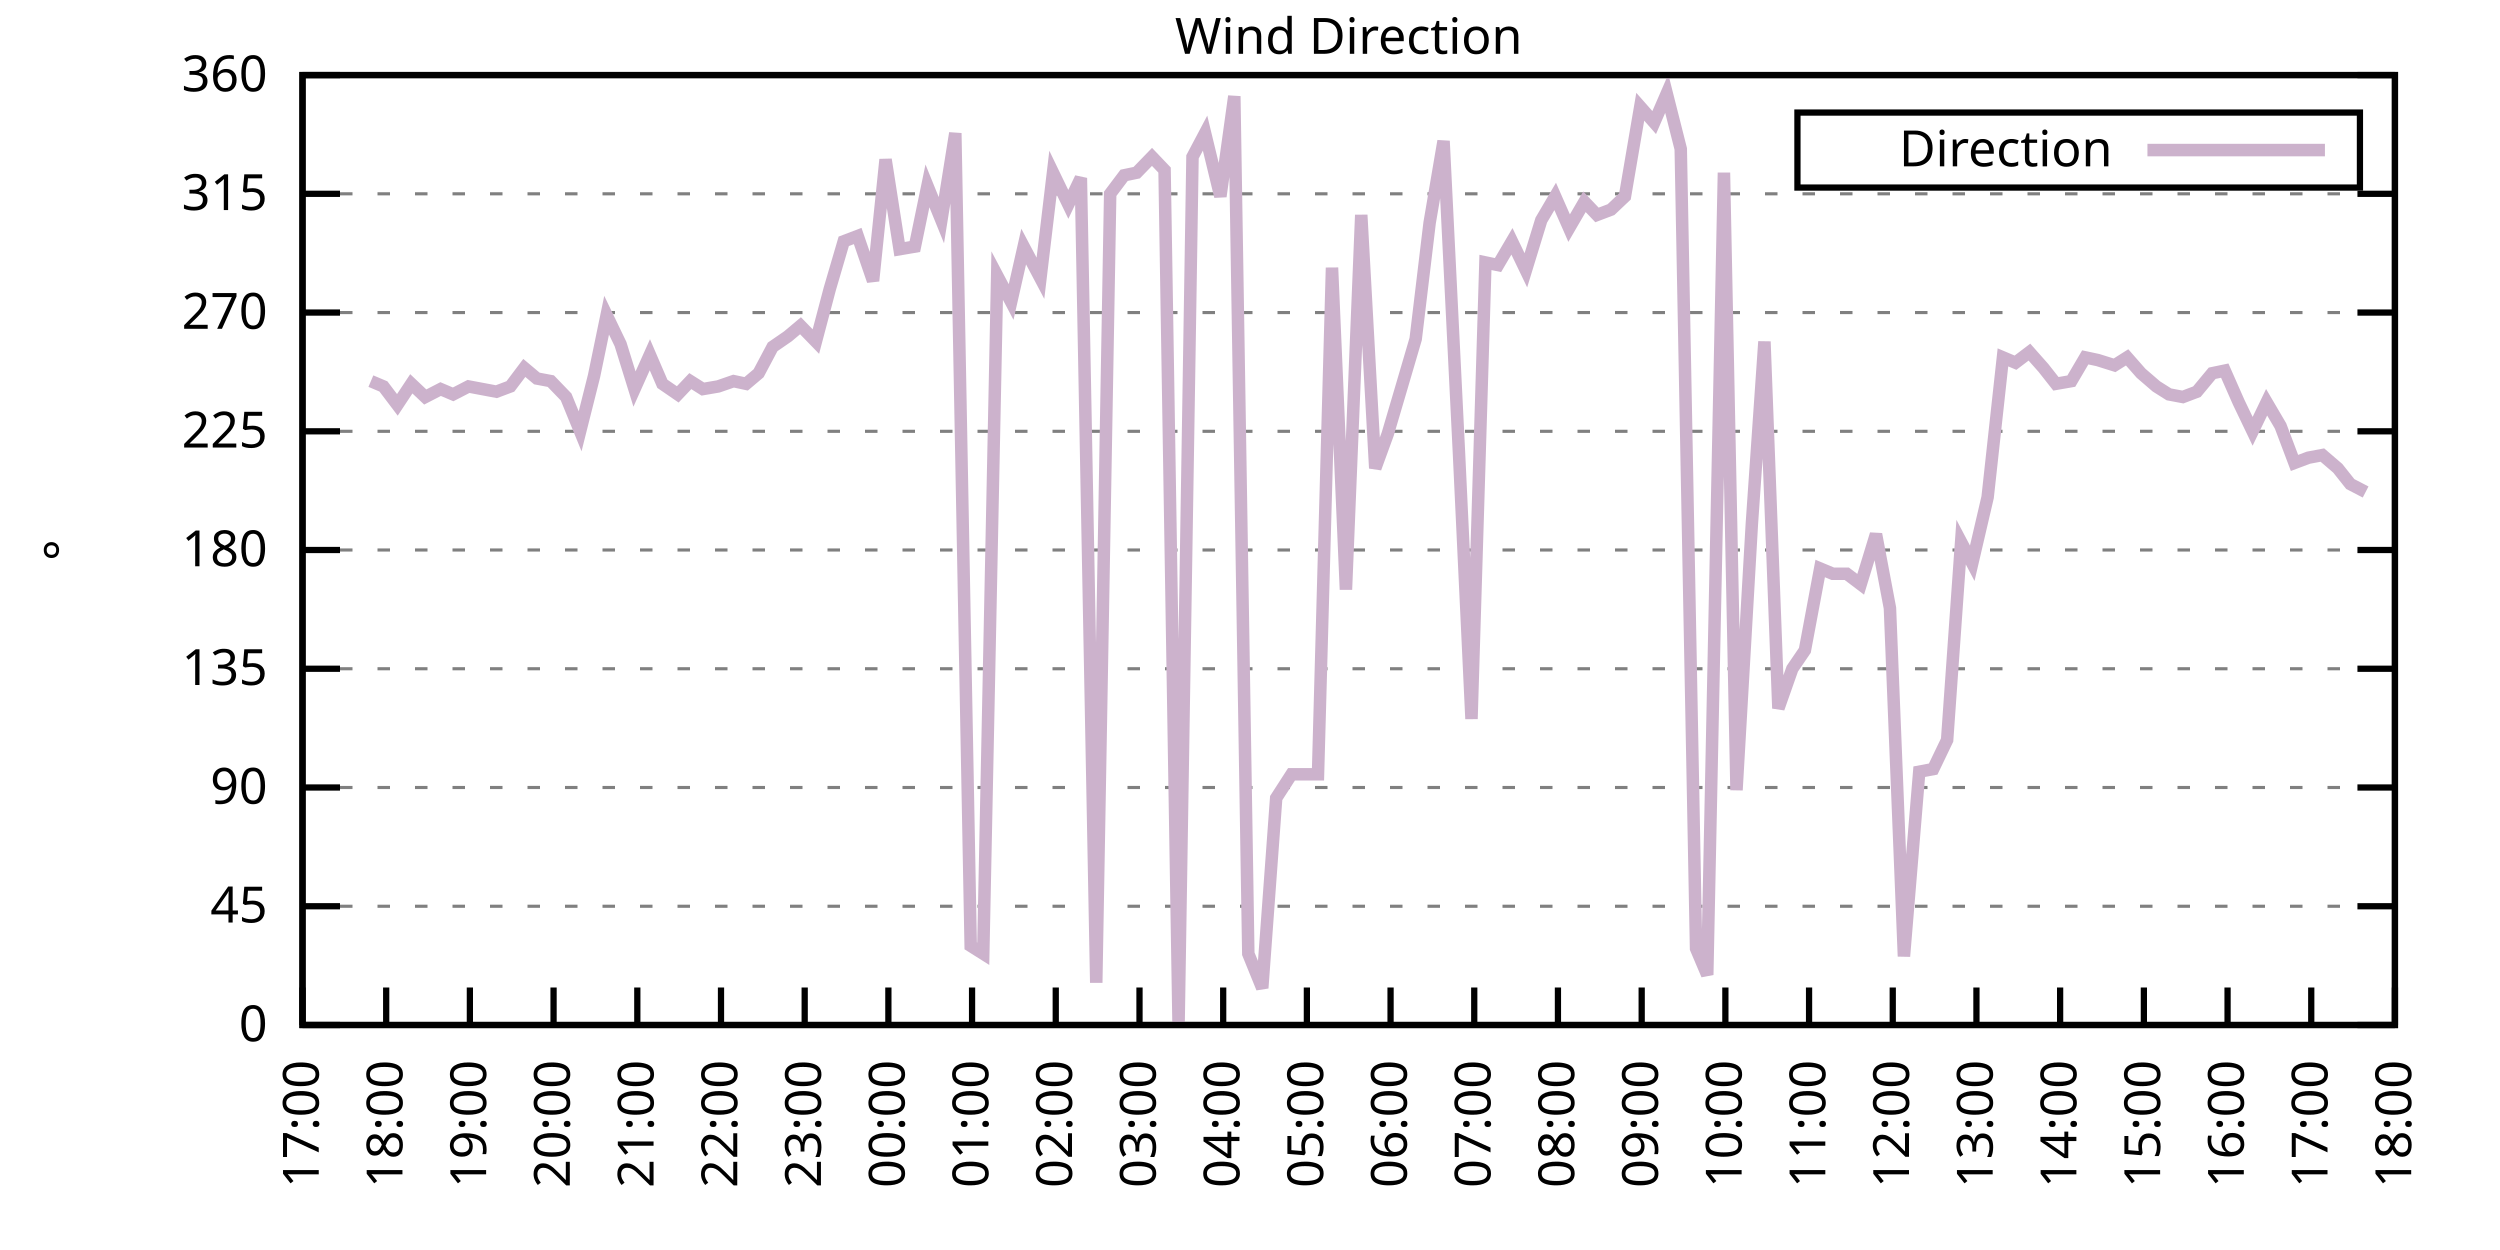
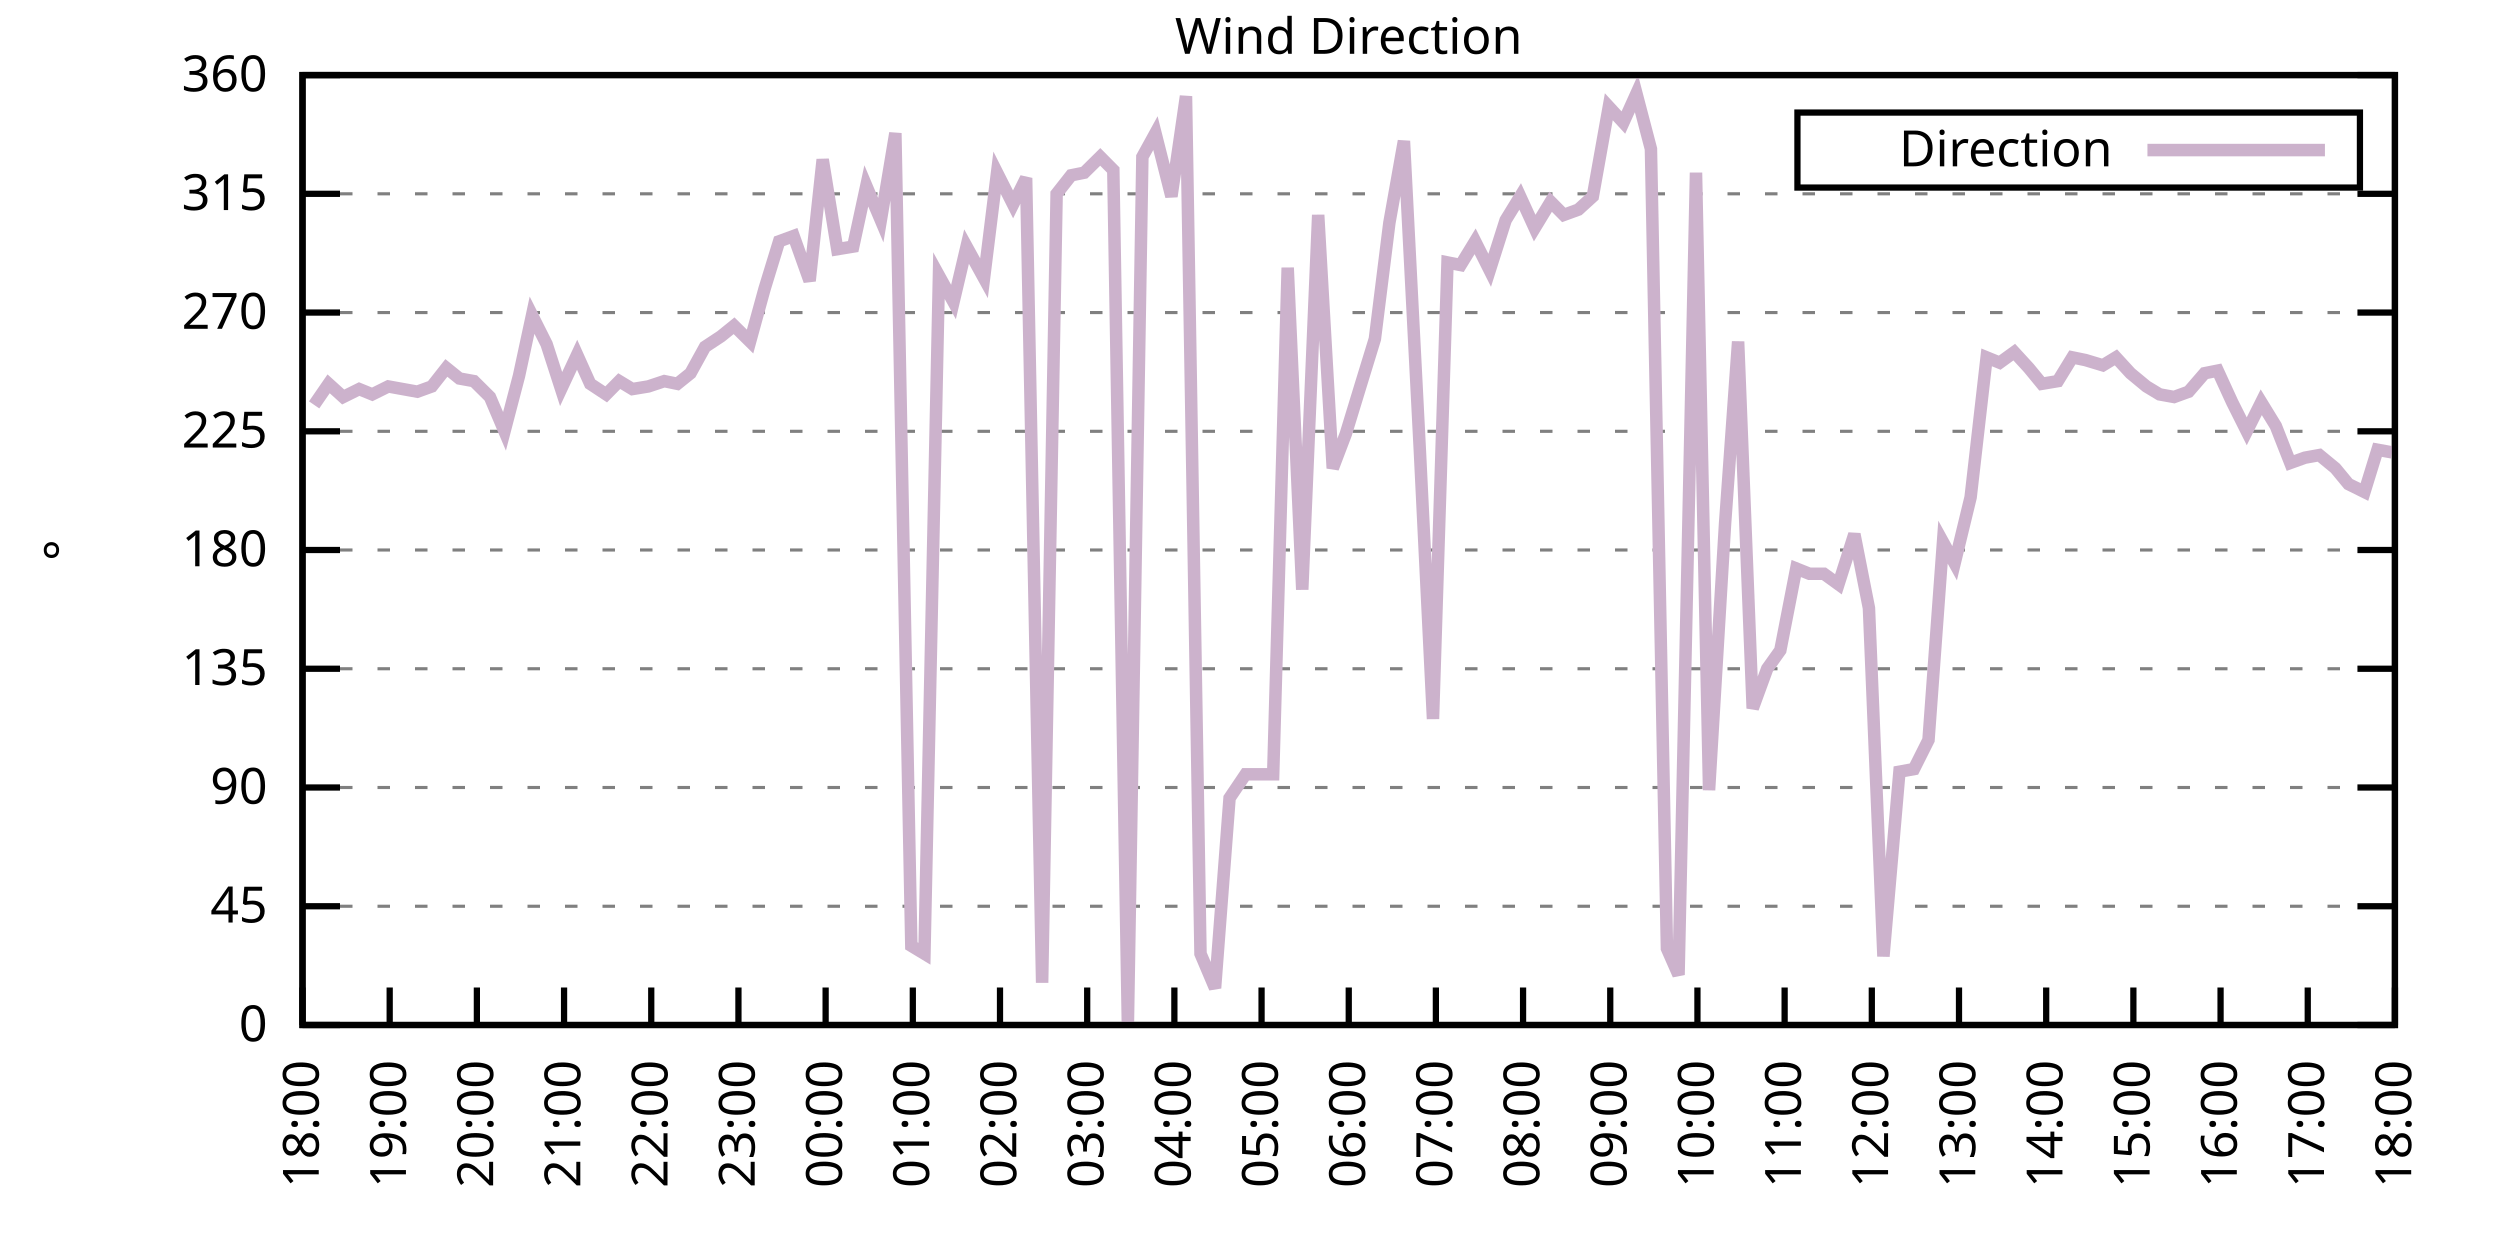
<svg xmlns="http://www.w3.org/2000/svg" xmlns:xlink="http://www.w3.org/1999/xlink" width="400" height="200" viewBox="0 0 400 200">
  <g id="gnuplot_canvas">
    <rect x="0" y="0" width="400" height="200" fill="none" />
    <defs>
      <circle id="gpDot" r="0.5" stroke-width="0.5" stroke="currentColor" />
      <path id="gpPt0" stroke-width="0.333" stroke="currentColor" d="M-1,0 h2 M0,-1 v2" />
      <path id="gpPt1" stroke-width="0.333" stroke="currentColor" d="M-1,-1 L1,1 M1,-1 L-1,1" />
      <path id="gpPt2" stroke-width="0.333" stroke="currentColor" d="M-1,0 L1,0 M0,-1 L0,1 M-1,-1 L1,1 M-1,1 L1,-1" />
      <rect id="gpPt3" stroke-width="0.333" stroke="currentColor" x="-1" y="-1" width="2" height="2" />
      <rect id="gpPt4" stroke-width="0.333" stroke="currentColor" fill="currentColor" x="-1" y="-1" width="2" height="2" />
      <circle id="gpPt5" stroke-width="0.333" stroke="currentColor" cx="0" cy="0" r="1" />
      <use xlink:href="#gpPt5" id="gpPt6" fill="currentColor" stroke="none" />
      <path id="gpPt7" stroke-width="0.333" stroke="currentColor" d="M0,-1.33 L-1.33,0.67 L1.33,0.67 z" />
      <use xlink:href="#gpPt7" id="gpPt8" fill="currentColor" stroke="none" />
      <use xlink:href="#gpPt7" id="gpPt9" stroke="currentColor" transform="rotate(180)" />
      <use xlink:href="#gpPt9" id="gpPt10" fill="currentColor" stroke="none" />
      <use xlink:href="#gpPt3" id="gpPt11" stroke="currentColor" transform="rotate(45)" />
      <use xlink:href="#gpPt11" id="gpPt12" fill="currentColor" stroke="none" />
      <path id="gpPt13" stroke-width="0.333" stroke="currentColor" d="M0,1.330 L1.265,0.411 L0.782,-1.067 L-0.782,-1.076 L-1.265,0.411 z" />
      <use xlink:href="#gpPt13" id="gpPt14" fill="currentColor" stroke="none" />
      <filter id="textbox" filterUnits="objectBoundingBox" x="0" y="0" height="1" width="1">
        <feFlood flood-color="white" flood-opacity="1" result="bgnd" />
        <feComposite in="SourceGraphic" in2="bgnd" operator="atop" />
      </filter>
      <filter id="greybox" filterUnits="objectBoundingBox" x="0" y="0" height="1" width="1">
        <feFlood flood-color="lightgrey" flood-opacity="1" result="grey" />
        <feComposite in="SourceGraphic" in2="grey" operator="atop" />
      </filter>
    </defs>
    <g fill="none" color="white" stroke="currentColor" stroke-width="1.00" stroke-linecap="butt" stroke-linejoin="miter">
</g>
    <g fill="none" color="black" stroke="currentColor" stroke-width="1.00" stroke-linecap="butt" stroke-linejoin="miter">
      <g stroke="none" shape-rendering="crispEdges">
        <polygon fill="rgb(255, 255, 255)" points="48.40,164.00 383.18,164.00 383.18,12.02 48.40,12.02 " />
      </g>
    </g>
    <g fill="none" color="black" stroke="currentColor" stroke-width="1.00" stroke-linecap="butt" stroke-linejoin="miter">
</g>
    <g fill="none" color="black" stroke="black" stroke-width="0.50" stroke-linecap="butt" stroke-linejoin="miter">
</g>
    <g fill="none" color="gray" stroke="currentColor" stroke-width="0.50" stroke-linecap="butt" stroke-linejoin="miter">
      <path stroke="gray" stroke-dasharray="2,4" class="gridline" d="M48.40,164.00 L383.19,164.00  " />
    </g>
    <g fill="none" color="gray" stroke="gray" stroke-width="1.00" stroke-linecap="butt" stroke-linejoin="miter">
</g>
    <g fill="none" color="black" stroke="currentColor" stroke-width="1.00" stroke-linecap="butt" stroke-linejoin="miter">
      <path stroke="black" d="M48.40,164.00 L54.40,164.00 M383.19,164.00 L377.19,164.00  " />
      <g transform="translate(42.80,166.60)" stroke="none" fill="black" font-family="Sans" font-size="8.00" text-anchor="end">
        <text>
          <tspan font-family="Sans"> 0</tspan>
        </text>
      </g>
    </g>
    <g fill="none" color="black" stroke="currentColor" stroke-width="1.00" stroke-linecap="butt" stroke-linejoin="miter">
</g>
    <g fill="none" color="black" stroke="black" stroke-width="0.50" stroke-linecap="butt" stroke-linejoin="miter">
</g>
    <g fill="none" color="gray" stroke="currentColor" stroke-width="0.50" stroke-linecap="butt" stroke-linejoin="miter">
      <path stroke="gray" stroke-dasharray="2,4" class="gridline" d="M48.40,145.00 L383.19,145.00  " />
    </g>
    <g fill="none" color="gray" stroke="gray" stroke-width="1.00" stroke-linecap="butt" stroke-linejoin="miter">
</g>
    <g fill="none" color="black" stroke="currentColor" stroke-width="1.00" stroke-linecap="butt" stroke-linejoin="miter">
      <path stroke="black" d="M48.40,145.00 L54.40,145.00 M383.19,145.00 L377.19,145.00  " />
      <g transform="translate(42.80,147.60)" stroke="none" fill="black" font-family="Sans" font-size="8.00" text-anchor="end">
        <text>
          <tspan font-family="Sans"> 45</tspan>
        </text>
      </g>
    </g>
    <g fill="none" color="black" stroke="currentColor" stroke-width="1.00" stroke-linecap="butt" stroke-linejoin="miter">
</g>
    <g fill="none" color="black" stroke="black" stroke-width="0.50" stroke-linecap="butt" stroke-linejoin="miter">
</g>
    <g fill="none" color="gray" stroke="currentColor" stroke-width="0.50" stroke-linecap="butt" stroke-linejoin="miter">
      <path stroke="gray" stroke-dasharray="2,4" class="gridline" d="M48.40,126.00 L383.19,126.00  " />
    </g>
    <g fill="none" color="gray" stroke="gray" stroke-width="1.00" stroke-linecap="butt" stroke-linejoin="miter">
</g>
    <g fill="none" color="black" stroke="currentColor" stroke-width="1.00" stroke-linecap="butt" stroke-linejoin="miter">
      <path stroke="black" d="M48.40,126.00 L54.40,126.00 M383.19,126.00 L377.19,126.00  " />
      <g transform="translate(42.80,128.60)" stroke="none" fill="black" font-family="Sans" font-size="8.00" text-anchor="end">
        <text>
          <tspan font-family="Sans"> 90</tspan>
        </text>
      </g>
    </g>
    <g fill="none" color="black" stroke="currentColor" stroke-width="1.00" stroke-linecap="butt" stroke-linejoin="miter">
</g>
    <g fill="none" color="black" stroke="black" stroke-width="0.50" stroke-linecap="butt" stroke-linejoin="miter">
</g>
    <g fill="none" color="gray" stroke="currentColor" stroke-width="0.50" stroke-linecap="butt" stroke-linejoin="miter">
      <path stroke="gray" stroke-dasharray="2,4" class="gridline" d="M48.40,107.00 L383.19,107.00  " />
    </g>
    <g fill="none" color="gray" stroke="gray" stroke-width="1.00" stroke-linecap="butt" stroke-linejoin="miter">
</g>
    <g fill="none" color="black" stroke="currentColor" stroke-width="1.00" stroke-linecap="butt" stroke-linejoin="miter">
      <path stroke="black" d="M48.40,107.00 L54.40,107.00 M383.19,107.00 L377.19,107.00  " />
      <g transform="translate(42.80,109.60)" stroke="none" fill="black" font-family="Sans" font-size="8.00" text-anchor="end">
        <text>
          <tspan font-family="Sans"> 135</tspan>
        </text>
      </g>
    </g>
    <g fill="none" color="black" stroke="currentColor" stroke-width="1.00" stroke-linecap="butt" stroke-linejoin="miter">
</g>
    <g fill="none" color="black" stroke="black" stroke-width="0.50" stroke-linecap="butt" stroke-linejoin="miter">
</g>
    <g fill="none" color="gray" stroke="currentColor" stroke-width="0.50" stroke-linecap="butt" stroke-linejoin="miter">
      <path stroke="gray" stroke-dasharray="2,4" class="gridline" d="M48.40,88.00 L383.19,88.00  " />
    </g>
    <g fill="none" color="gray" stroke="gray" stroke-width="1.00" stroke-linecap="butt" stroke-linejoin="miter">
</g>
    <g fill="none" color="black" stroke="currentColor" stroke-width="1.00" stroke-linecap="butt" stroke-linejoin="miter">
      <path stroke="black" d="M48.40,88.00 L54.40,88.00 M383.19,88.00 L377.19,88.00  " />
      <g transform="translate(42.80,90.60)" stroke="none" fill="black" font-family="Sans" font-size="8.00" text-anchor="end">
        <text>
          <tspan font-family="Sans"> 180</tspan>
        </text>
      </g>
    </g>
    <g fill="none" color="black" stroke="currentColor" stroke-width="1.00" stroke-linecap="butt" stroke-linejoin="miter">
</g>
    <g fill="none" color="black" stroke="black" stroke-width="0.50" stroke-linecap="butt" stroke-linejoin="miter">
</g>
    <g fill="none" color="gray" stroke="currentColor" stroke-width="0.50" stroke-linecap="butt" stroke-linejoin="miter">
      <path stroke="gray" stroke-dasharray="2,4" class="gridline" d="M48.40,69.01 L383.19,69.01  " />
    </g>
    <g fill="none" color="gray" stroke="gray" stroke-width="1.00" stroke-linecap="butt" stroke-linejoin="miter">
</g>
    <g fill="none" color="black" stroke="currentColor" stroke-width="1.00" stroke-linecap="butt" stroke-linejoin="miter">
      <path stroke="black" d="M48.40,69.01 L54.40,69.01 M383.19,69.01 L377.19,69.01  " />
      <g transform="translate(42.80,71.61)" stroke="none" fill="black" font-family="Sans" font-size="8.00" text-anchor="end">
        <text>
          <tspan font-family="Sans"> 225</tspan>
        </text>
      </g>
    </g>
    <g fill="none" color="black" stroke="currentColor" stroke-width="1.00" stroke-linecap="butt" stroke-linejoin="miter">
</g>
    <g fill="none" color="black" stroke="black" stroke-width="0.50" stroke-linecap="butt" stroke-linejoin="miter">
</g>
    <g fill="none" color="gray" stroke="currentColor" stroke-width="0.50" stroke-linecap="butt" stroke-linejoin="miter">
      <path stroke="gray" stroke-dasharray="2,4" class="gridline" d="M48.40,50.01 L383.19,50.01  " />
    </g>
    <g fill="none" color="gray" stroke="gray" stroke-width="1.00" stroke-linecap="butt" stroke-linejoin="miter">
</g>
    <g fill="none" color="black" stroke="currentColor" stroke-width="1.00" stroke-linecap="butt" stroke-linejoin="miter">
      <path stroke="black" d="M48.40,50.01 L54.40,50.01 M383.19,50.01 L377.19,50.01  " />
      <g transform="translate(42.80,52.61)" stroke="none" fill="black" font-family="Sans" font-size="8.00" text-anchor="end">
        <text>
          <tspan font-family="Sans"> 270</tspan>
        </text>
      </g>
    </g>
    <g fill="none" color="black" stroke="currentColor" stroke-width="1.00" stroke-linecap="butt" stroke-linejoin="miter">
</g>
    <g fill="none" color="black" stroke="black" stroke-width="0.50" stroke-linecap="butt" stroke-linejoin="miter">
</g>
    <g fill="none" color="gray" stroke="currentColor" stroke-width="0.50" stroke-linecap="butt" stroke-linejoin="miter">
      <path stroke="gray" stroke-dasharray="2,4" class="gridline" d="M48.40,31.01 L383.19,31.01  " />
    </g>
    <g fill="none" color="gray" stroke="gray" stroke-width="1.00" stroke-linecap="butt" stroke-linejoin="miter">
</g>
    <g fill="none" color="black" stroke="currentColor" stroke-width="1.00" stroke-linecap="butt" stroke-linejoin="miter">
      <path stroke="black" d="M48.40,31.01 L54.40,31.01 M383.19,31.01 L377.19,31.01  " />
      <g transform="translate(42.80,33.61)" stroke="none" fill="black" font-family="Sans" font-size="8.00" text-anchor="end">
        <text>
          <tspan font-family="Sans"> 315</tspan>
        </text>
      </g>
    </g>
    <g fill="none" color="black" stroke="currentColor" stroke-width="1.00" stroke-linecap="butt" stroke-linejoin="miter">
</g>
    <g fill="none" color="black" stroke="black" stroke-width="0.50" stroke-linecap="butt" stroke-linejoin="miter">
</g>
    <g fill="none" color="gray" stroke="currentColor" stroke-width="0.50" stroke-linecap="butt" stroke-linejoin="miter">
      <path stroke="gray" stroke-dasharray="2,4" class="gridline" d="M48.40,12.01 L383.19,12.01  " />
    </g>
    <g fill="none" color="gray" stroke="gray" stroke-width="1.00" stroke-linecap="butt" stroke-linejoin="miter">
</g>
    <g fill="none" color="black" stroke="currentColor" stroke-width="1.00" stroke-linecap="butt" stroke-linejoin="miter">
      <path stroke="black" d="M48.40,12.01 L54.40,12.01 M383.19,12.01 L377.19,12.01  " />
      <g transform="translate(42.80,14.61)" stroke="none" fill="black" font-family="Sans" font-size="8.00" text-anchor="end">
        <text>
          <tspan font-family="Sans"> 360</tspan>
        </text>
      </g>
    </g>
    <g fill="none" color="black" stroke="currentColor" stroke-width="1.00" stroke-linecap="butt" stroke-linejoin="miter">
      <path stroke="black" d="M48.40,164.00 L48.40,158.00  " />
      <g transform="translate(51.00,169.60) rotate(270.00)" stroke="none" fill="black" font-family="Sans" font-size="8.00" text-anchor="end">
        <text>
-           <tspan font-family="Sans">17:00</tspan>
-         </text>
-       </g>
-     </g>
-     <g fill="none" color="black" stroke="currentColor" stroke-width="1.00" stroke-linecap="butt" stroke-linejoin="miter">
-       <path stroke="black" d="M61.79,164.00 L61.79,158.00  " />
-       <g transform="translate(64.39,169.60) rotate(270.00)" stroke="none" fill="black" font-family="Sans" font-size="8.00" text-anchor="end">
-         <text>
          <tspan font-family="Sans">18:00</tspan>
        </text>
      </g>
    </g>
    <g fill="none" color="black" stroke="currentColor" stroke-width="1.00" stroke-linecap="butt" stroke-linejoin="miter">
-       <path stroke="black" d="M75.18,164.00 L75.18,158.00  " />
-       <g transform="translate(77.78,169.60) rotate(270.00)" stroke="none" fill="black" font-family="Sans" font-size="8.00" text-anchor="end">
+       <path stroke="black" d="M62.35,164.00 L62.35,158.00  " />
+       <g transform="translate(64.95,169.60) rotate(270.00)" stroke="none" fill="black" font-family="Sans" font-size="8.00" text-anchor="end">
        <text>
          <tspan font-family="Sans">19:00</tspan>
        </text>
      </g>
    </g>
    <g fill="none" color="black" stroke="currentColor" stroke-width="1.00" stroke-linecap="butt" stroke-linejoin="miter">
-       <path stroke="black" d="M88.57,164.00 L88.57,158.00  " />
-       <g transform="translate(91.17,169.60) rotate(270.00)" stroke="none" fill="black" font-family="Sans" font-size="8.00" text-anchor="end">
+       <path stroke="black" d="M76.30,164.00 L76.30,158.00  " />
+       <g transform="translate(78.90,169.60) rotate(270.00)" stroke="none" fill="black" font-family="Sans" font-size="8.00" text-anchor="end">
        <text>
          <tspan font-family="Sans">20:00</tspan>
        </text>
      </g>
    </g>
    <g fill="none" color="black" stroke="currentColor" stroke-width="1.00" stroke-linecap="butt" stroke-linejoin="miter">
-       <path stroke="black" d="M101.97,164.00 L101.97,158.00  " />
-       <g transform="translate(104.57,169.60) rotate(270.00)" stroke="none" fill="black" font-family="Sans" font-size="8.00" text-anchor="end">
+       <path stroke="black" d="M90.25,164.00 L90.25,158.00  " />
+       <g transform="translate(92.85,169.60) rotate(270.00)" stroke="none" fill="black" font-family="Sans" font-size="8.00" text-anchor="end">
        <text>
          <tspan font-family="Sans">21:00</tspan>
        </text>
      </g>
    </g>
    <g fill="none" color="black" stroke="currentColor" stroke-width="1.00" stroke-linecap="butt" stroke-linejoin="miter">
-       <path stroke="black" d="M115.36,164.00 L115.36,158.00  " />
-       <g transform="translate(117.96,169.60) rotate(270.00)" stroke="none" fill="black" font-family="Sans" font-size="8.00" text-anchor="end">
+       <path stroke="black" d="M104.20,164.00 L104.20,158.00  " />
+       <g transform="translate(106.80,169.60) rotate(270.00)" stroke="none" fill="black" font-family="Sans" font-size="8.00" text-anchor="end">
        <text>
          <tspan font-family="Sans">22:00</tspan>
        </text>
      </g>
    </g>
    <g fill="none" color="black" stroke="currentColor" stroke-width="1.00" stroke-linecap="butt" stroke-linejoin="miter">
-       <path stroke="black" d="M128.75,164.00 L128.75,158.00  " />
-       <g transform="translate(131.35,169.60) rotate(270.00)" stroke="none" fill="black" font-family="Sans" font-size="8.00" text-anchor="end">
+       <path stroke="black" d="M118.15,164.00 L118.15,158.00  " />
+       <g transform="translate(120.75,169.60) rotate(270.00)" stroke="none" fill="black" font-family="Sans" font-size="8.00" text-anchor="end">
        <text>
          <tspan font-family="Sans">23:00</tspan>
        </text>
      </g>
    </g>
    <g fill="none" color="black" stroke="currentColor" stroke-width="1.00" stroke-linecap="butt" stroke-linejoin="miter">
-       <path stroke="black" d="M142.14,164.00 L142.14,158.00  " />
-       <g transform="translate(144.74,169.60) rotate(270.00)" stroke="none" fill="black" font-family="Sans" font-size="8.00" text-anchor="end">
+       <path stroke="black" d="M132.10,164.00 L132.10,158.00  " />
+       <g transform="translate(134.70,169.60) rotate(270.00)" stroke="none" fill="black" font-family="Sans" font-size="8.00" text-anchor="end">
        <text>
          <tspan font-family="Sans">00:00</tspan>
        </text>
      </g>
    </g>
    <g fill="none" color="black" stroke="currentColor" stroke-width="1.00" stroke-linecap="butt" stroke-linejoin="miter">
-       <path stroke="black" d="M155.53,164.00 L155.53,158.00  " />
-       <g transform="translate(158.13,169.60) rotate(270.00)" stroke="none" fill="black" font-family="Sans" font-size="8.00" text-anchor="end">
+       <path stroke="black" d="M146.05,164.00 L146.05,158.00  " />
+       <g transform="translate(148.65,169.60) rotate(270.00)" stroke="none" fill="black" font-family="Sans" font-size="8.00" text-anchor="end">
        <text>
          <tspan font-family="Sans">01:00</tspan>
        </text>
      </g>
    </g>
    <g fill="none" color="black" stroke="currentColor" stroke-width="1.00" stroke-linecap="butt" stroke-linejoin="miter">
-       <path stroke="black" d="M168.92,164.00 L168.92,158.00  " />
-       <g transform="translate(171.52,169.60) rotate(270.00)" stroke="none" fill="black" font-family="Sans" font-size="8.00" text-anchor="end">
+       <path stroke="black" d="M160.00,164.00 L160.00,158.00  " />
+       <g transform="translate(162.60,169.60) rotate(270.00)" stroke="none" fill="black" font-family="Sans" font-size="8.00" text-anchor="end">
        <text>
          <tspan font-family="Sans">02:00</tspan>
        </text>
      </g>
    </g>
    <g fill="none" color="black" stroke="currentColor" stroke-width="1.00" stroke-linecap="butt" stroke-linejoin="miter">
-       <path stroke="black" d="M182.32,164.00 L182.32,158.00  " />
-       <g transform="translate(184.92,169.60) rotate(270.00)" stroke="none" fill="black" font-family="Sans" font-size="8.00" text-anchor="end">
+       <path stroke="black" d="M173.95,164.00 L173.95,158.00  " />
+       <g transform="translate(176.55,169.60) rotate(270.00)" stroke="none" fill="black" font-family="Sans" font-size="8.00" text-anchor="end">
        <text>
          <tspan font-family="Sans">03:00</tspan>
        </text>
      </g>
    </g>
    <g fill="none" color="black" stroke="currentColor" stroke-width="1.00" stroke-linecap="butt" stroke-linejoin="miter">
-       <path stroke="black" d="M195.71,164.00 L195.71,158.00  " />
-       <g transform="translate(198.31,169.60) rotate(270.00)" stroke="none" fill="black" font-family="Sans" font-size="8.00" text-anchor="end">
+       <path stroke="black" d="M187.90,164.00 L187.90,158.00  " />
+       <g transform="translate(190.50,169.60) rotate(270.00)" stroke="none" fill="black" font-family="Sans" font-size="8.00" text-anchor="end">
        <text>
          <tspan font-family="Sans">04:00</tspan>
        </text>
      </g>
    </g>
    <g fill="none" color="black" stroke="currentColor" stroke-width="1.00" stroke-linecap="butt" stroke-linejoin="miter">
-       <path stroke="black" d="M209.10,164.00 L209.10,158.00  " />
-       <g transform="translate(211.70,169.60) rotate(270.00)" stroke="none" fill="black" font-family="Sans" font-size="8.00" text-anchor="end">
+       <path stroke="black" d="M201.85,164.00 L201.85,158.00  " />
+       <g transform="translate(204.45,169.60) rotate(270.00)" stroke="none" fill="black" font-family="Sans" font-size="8.00" text-anchor="end">
        <text>
          <tspan font-family="Sans">05:00</tspan>
        </text>
      </g>
    </g>
    <g fill="none" color="black" stroke="currentColor" stroke-width="1.00" stroke-linecap="butt" stroke-linejoin="miter">
-       <path stroke="black" d="M222.49,164.00 L222.49,158.00  " />
-       <g transform="translate(225.09,169.60) rotate(270.00)" stroke="none" fill="black" font-family="Sans" font-size="8.00" text-anchor="end">
+       <path stroke="black" d="M215.80,164.00 L215.80,158.00  " />
+       <g transform="translate(218.40,169.60) rotate(270.00)" stroke="none" fill="black" font-family="Sans" font-size="8.00" text-anchor="end">
        <text>
          <tspan font-family="Sans">06:00</tspan>
        </text>
      </g>
    </g>
    <g fill="none" color="black" stroke="currentColor" stroke-width="1.00" stroke-linecap="butt" stroke-linejoin="miter">
-       <path stroke="black" d="M235.88,164.00 L235.88,158.00  " />
-       <g transform="translate(238.48,169.60) rotate(270.00)" stroke="none" fill="black" font-family="Sans" font-size="8.00" text-anchor="end">
+       <path stroke="black" d="M229.74,164.00 L229.74,158.00  " />
+       <g transform="translate(232.34,169.60) rotate(270.00)" stroke="none" fill="black" font-family="Sans" font-size="8.00" text-anchor="end">
        <text>
          <tspan font-family="Sans">07:00</tspan>
        </text>
      </g>
    </g>
    <g fill="none" color="black" stroke="currentColor" stroke-width="1.00" stroke-linecap="butt" stroke-linejoin="miter">
-       <path stroke="black" d="M249.27,164.00 L249.27,158.00  " />
-       <g transform="translate(251.87,169.60) rotate(270.00)" stroke="none" fill="black" font-family="Sans" font-size="8.00" text-anchor="end">
+       <path stroke="black" d="M243.69,164.00 L243.69,158.00  " />
+       <g transform="translate(246.29,169.60) rotate(270.00)" stroke="none" fill="black" font-family="Sans" font-size="8.00" text-anchor="end">
        <text>
          <tspan font-family="Sans">08:00</tspan>
        </text>
      </g>
    </g>
    <g fill="none" color="black" stroke="currentColor" stroke-width="1.00" stroke-linecap="butt" stroke-linejoin="miter">
-       <path stroke="black" d="M262.67,164.00 L262.67,158.00  " />
-       <g transform="translate(265.27,169.60) rotate(270.00)" stroke="none" fill="black" font-family="Sans" font-size="8.00" text-anchor="end">
+       <path stroke="black" d="M257.64,164.00 L257.64,158.00  " />
+       <g transform="translate(260.24,169.60) rotate(270.00)" stroke="none" fill="black" font-family="Sans" font-size="8.00" text-anchor="end">
        <text>
          <tspan font-family="Sans">09:00</tspan>
        </text>
      </g>
    </g>
    <g fill="none" color="black" stroke="currentColor" stroke-width="1.00" stroke-linecap="butt" stroke-linejoin="miter">
-       <path stroke="black" d="M276.06,164.00 L276.06,158.00  " />
-       <g transform="translate(278.66,169.60) rotate(270.00)" stroke="none" fill="black" font-family="Sans" font-size="8.00" text-anchor="end">
+       <path stroke="black" d="M271.59,164.00 L271.59,158.00  " />
+       <g transform="translate(274.19,169.60) rotate(270.00)" stroke="none" fill="black" font-family="Sans" font-size="8.00" text-anchor="end">
        <text>
          <tspan font-family="Sans">10:00</tspan>
        </text>
      </g>
    </g>
    <g fill="none" color="black" stroke="currentColor" stroke-width="1.00" stroke-linecap="butt" stroke-linejoin="miter">
-       <path stroke="black" d="M289.45,164.00 L289.45,158.00  " />
-       <g transform="translate(292.05,169.60) rotate(270.00)" stroke="none" fill="black" font-family="Sans" font-size="8.00" text-anchor="end">
+       <path stroke="black" d="M285.54,164.00 L285.54,158.00  " />
+       <g transform="translate(288.14,169.60) rotate(270.00)" stroke="none" fill="black" font-family="Sans" font-size="8.00" text-anchor="end">
        <text>
          <tspan font-family="Sans">11:00</tspan>
        </text>
      </g>
    </g>
    <g fill="none" color="black" stroke="currentColor" stroke-width="1.00" stroke-linecap="butt" stroke-linejoin="miter">
-       <path stroke="black" d="M302.84,164.00 L302.84,158.00  " />
-       <g transform="translate(305.44,169.60) rotate(270.00)" stroke="none" fill="black" font-family="Sans" font-size="8.00" text-anchor="end">
+       <path stroke="black" d="M299.49,164.00 L299.49,158.00  " />
+       <g transform="translate(302.09,169.60) rotate(270.00)" stroke="none" fill="black" font-family="Sans" font-size="8.00" text-anchor="end">
        <text>
          <tspan font-family="Sans">12:00</tspan>
        </text>
      </g>
    </g>
    <g fill="none" color="black" stroke="currentColor" stroke-width="1.00" stroke-linecap="butt" stroke-linejoin="miter">
-       <path stroke="black" d="M316.23,164.00 L316.23,158.00  " />
-       <g transform="translate(318.83,169.60) rotate(270.00)" stroke="none" fill="black" font-family="Sans" font-size="8.00" text-anchor="end">
+       <path stroke="black" d="M313.44,164.00 L313.44,158.00  " />
+       <g transform="translate(316.04,169.60) rotate(270.00)" stroke="none" fill="black" font-family="Sans" font-size="8.00" text-anchor="end">
        <text>
          <tspan font-family="Sans">13:00</tspan>
        </text>
      </g>
    </g>
    <g fill="none" color="black" stroke="currentColor" stroke-width="1.00" stroke-linecap="butt" stroke-linejoin="miter">
-       <path stroke="black" d="M329.62,164.00 L329.62,158.00  " />
-       <g transform="translate(332.22,169.60) rotate(270.00)" stroke="none" fill="black" font-family="Sans" font-size="8.00" text-anchor="end">
+       <path stroke="black" d="M327.39,164.00 L327.39,158.00  " />
+       <g transform="translate(329.99,169.60) rotate(270.00)" stroke="none" fill="black" font-family="Sans" font-size="8.00" text-anchor="end">
        <text>
          <tspan font-family="Sans">14:00</tspan>
        </text>
      </g>
    </g>
    <g fill="none" color="black" stroke="currentColor" stroke-width="1.00" stroke-linecap="butt" stroke-linejoin="miter">
-       <path stroke="black" d="M343.02,164.00 L343.02,158.00  " />
-       <g transform="translate(345.62,169.60) rotate(270.00)" stroke="none" fill="black" font-family="Sans" font-size="8.00" text-anchor="end">
+       <path stroke="black" d="M341.34,164.00 L341.34,158.00  " />
+       <g transform="translate(343.94,169.60) rotate(270.00)" stroke="none" fill="black" font-family="Sans" font-size="8.00" text-anchor="end">
        <text>
          <tspan font-family="Sans">15:00</tspan>
        </text>
      </g>
    </g>
    <g fill="none" color="black" stroke="currentColor" stroke-width="1.00" stroke-linecap="butt" stroke-linejoin="miter">
-       <path stroke="black" d="M356.41,164.00 L356.41,158.00  " />
-       <g transform="translate(359.01,169.60) rotate(270.00)" stroke="none" fill="black" font-family="Sans" font-size="8.00" text-anchor="end">
+       <path stroke="black" d="M355.29,164.00 L355.29,158.00  " />
+       <g transform="translate(357.89,169.60) rotate(270.00)" stroke="none" fill="black" font-family="Sans" font-size="8.00" text-anchor="end">
        <text>
          <tspan font-family="Sans">16:00</tspan>
        </text>
      </g>
    </g>
    <g fill="none" color="black" stroke="currentColor" stroke-width="1.00" stroke-linecap="butt" stroke-linejoin="miter">
-       <path stroke="black" d="M369.80,164.00 L369.80,158.00  " />
-       <g transform="translate(372.40,169.60) rotate(270.00)" stroke="none" fill="black" font-family="Sans" font-size="8.00" text-anchor="end">
+       <path stroke="black" d="M369.24,164.00 L369.24,158.00  " />
+       <g transform="translate(371.84,169.60) rotate(270.00)" stroke="none" fill="black" font-family="Sans" font-size="8.00" text-anchor="end">
        <text>
          <tspan font-family="Sans">17:00</tspan>
        </text>
      </g>
    </g>
    <g fill="none" color="black" stroke="currentColor" stroke-width="1.00" stroke-linecap="butt" stroke-linejoin="miter">
      <path stroke="black" d="M383.19,164.00 L383.19,158.00  " />
      <g transform="translate(385.79,169.60) rotate(270.00)" stroke="none" fill="black" font-family="Sans" font-size="8.00" text-anchor="end">
        <text>
          <tspan font-family="Sans">18:00</tspan>
        </text>
      </g>
    </g>
    <g fill="none" color="black" stroke="currentColor" stroke-width="1.00" stroke-linecap="butt" stroke-linejoin="miter">
</g>
    <g fill="none" color="black" stroke="currentColor" stroke-width="1.00" stroke-linecap="butt" stroke-linejoin="miter">
      <path stroke="black" d="M48.40,12.01 L48.40,164.00 L383.19,164.00 L383.19,12.01 L48.40,12.01 Z  " />
    </g>
    <g fill="none" color="black" stroke="currentColor" stroke-width="1.00" stroke-linecap="butt" stroke-linejoin="miter">
</g>
    <g fill="none" color="black" stroke="currentColor" stroke-width="1.00" stroke-linecap="butt" stroke-linejoin="miter">
      <path stroke="black" d="M287.59,30.01 L287.59,18.01 L377.59,18.01 L377.59,30.01 L287.59,30.01 Z  " />
    </g>
    <g id="Wind_direction_plot_1">
      <g fill="none" color="white" stroke="black" stroke-width="2.00" stroke-linecap="butt" stroke-linejoin="miter">
</g>
      <g fill="none" color="black" stroke="currentColor" stroke-width="2.00" stroke-linecap="butt" stroke-linejoin="miter">
        <g transform="translate(337.99,26.61)" stroke="none" fill="black" font-family="Sans" font-size="8.00" text-anchor="end">
          <text>
            <tspan font-family="Sans">Direction</tspan>
          </text>
        </g>
      </g>
      <g fill="none" color="black" stroke="currentColor" stroke-width="2.00" stroke-linecap="butt" stroke-linejoin="miter">
-         <path stroke="rgb(204, 178, 204)" d="M343.59,24.01 L371.99,24.01 M59.34,60.98 L61.35,61.83 L63.58,64.78 L65.81,61.41 L68.04,63.52 L70.50,62.25   L72.50,63.10 L74.96,61.83 L77.19,62.25 L79.42,62.67 L81.66,61.83 L83.89,58.87 L85.90,60.56 L88.13,60.98   L90.58,63.52 L92.82,69.01 L95.05,60.14 L97.06,50.43 L99.29,55.07 L101.52,62.25 L103.98,56.76 L105.98,61.41   L108.44,63.10 L110.45,60.98 L112.46,62.25 L114.91,61.83 L117.37,60.98 L119.38,61.41 L121.38,59.72 L123.62,55.50   L126.07,53.81 L128.08,52.12 L130.54,54.65 L132.77,46.21 L135.00,38.61 L137.23,37.76 L139.69,44.94 L141.69,25.52   L143.93,39.87 L146.38,39.45 L148.39,29.74 L150.62,35.23 L152.85,21.30 L155.31,151.33 L157.32,152.60 L159.55,44.10   L161.78,48.32 L163.79,39.45 L166.47,44.52 L168.48,27.63 L170.93,32.70 L172.94,28.48 L175.40,157.24 L177.63,31.01   L179.86,28.05 L181.87,27.63 L184.32,25.10 L186.33,27.21 L188.57,164.00 L190.80,25.10 L192.81,21.30 L195.26,31.43   L197.49,15.39 L199.73,152.60 L201.96,158.09 L204.19,127.69 L206.64,123.89 L208.43,123.89 L210.88,123.89 L213.12,42.83   L215.35,94.34 L217.80,34.39 L220.04,74.92 L222.04,69.43 L224.28,61.83 L226.51,54.23 L228.74,35.65 L230.97,22.56   L233.43,72.38 L235.44,115.03 L237.67,41.99 L239.68,42.41 L241.91,38.61 L244.14,43.25 L246.60,35.23 L248.83,31.43   L251.06,36.50 L253.51,32.28 L255.52,34.39 L257.76,33.54 L259.99,31.43 L262.44,17.08 L264.67,19.61 L266.68,14.97   L268.92,23.83 L271.37,151.76 L273.16,155.98 L275.83,27.63 L277.84,126.42 L280.30,83.78 L282.31,54.65 L284.54,113.34   L286.77,107.00 L288.78,104.05 L291.23,90.96 L293.24,91.80 L295.48,91.80 L297.71,93.49 L300.16,85.47 L302.39,97.29   L304.63,153.02 L307.08,123.47 L309.31,123.05 L311.54,118.40 L313.78,86.74 L315.56,90.12 L318.02,79.56 L320.47,57.18   L322.48,58.03 L324.71,56.34 L326.95,58.87 L328.95,61.41 L331.41,60.98 L333.64,57.18 L335.65,57.61 L338.33,58.45   L340.34,57.18 L342.57,59.72 L345.02,61.83 L347.03,63.10 L349.26,63.52 L351.50,62.67 L353.95,59.72 L355.96,59.30   L358.19,64.36 L360.42,69.01 L362.66,64.36 L364.89,68.16 L367.12,74.07 L369.35,73.23 L371.58,72.81 L374.04,74.92   L376.05,77.45 L378.50,78.72  " />
+         <path stroke="rgb(204, 178, 204)" d="M343.59,24.01 L371.99,24.01 M50.26,64.78 L52.58,61.41 L54.91,63.52 L57.47,62.25 L59.56,63.10 L62.12,61.83   L64.44,62.25 L66.77,62.67 L69.09,61.83 L71.42,58.87 L73.51,60.56 L75.83,60.98 L78.39,63.52 L80.72,69.01   L83.04,60.14 L85.13,50.43 L87.46,55.07 L89.78,62.25 L92.34,56.76 L94.43,61.41 L96.99,63.10 L99.08,60.98   L101.18,62.25 L103.73,61.83 L106.29,60.98 L108.38,61.41 L110.48,59.72 L112.80,55.50 L115.36,53.81 L117.45,52.12   L120.01,54.65 L122.33,46.21 L124.66,38.61 L126.98,37.76 L129.54,44.94 L131.63,25.52 L133.96,39.87 L136.51,39.45   L138.61,29.74 L140.93,35.23 L143.26,21.30 L145.81,151.33 L147.91,152.60 L150.23,44.10 L152.56,48.32 L154.65,39.45   L157.44,44.52 L159.53,27.63 L162.09,32.70 L164.18,28.48 L166.74,157.24 L169.06,31.01 L171.39,28.05 L173.48,27.63   L176.04,25.10 L178.13,27.21 L180.46,164.00 L182.78,25.10 L184.87,21.30 L187.43,31.43 L189.76,15.39 L192.08,152.60   L194.41,158.09 L196.73,127.69 L199.29,123.89 L201.15,123.89 L203.71,123.89 L206.03,42.83 L208.36,94.34 L210.91,34.39   L213.24,74.92 L215.33,69.43 L217.65,61.83 L219.98,54.23 L222.30,35.65 L224.63,22.56 L227.19,72.38 L229.28,115.03   L231.60,41.99 L233.70,42.41 L236.02,38.61 L238.35,43.25 L240.90,35.23 L243.23,31.43 L245.55,36.50 L248.11,32.28   L250.20,34.39 L252.53,33.54 L254.85,31.43 L257.41,17.08 L259.74,19.61 L261.83,14.97 L264.15,23.83 L266.71,151.76   L268.57,155.98 L271.36,27.63 L273.45,126.42 L276.01,83.78 L278.10,54.65 L280.43,113.34 L282.75,107.00 L284.85,104.05   L287.40,90.96 L289.50,91.80 L291.82,91.80 L294.15,93.49 L296.70,85.47 L299.03,97.29 L301.35,153.02 L303.91,123.47   L306.23,123.05 L308.56,118.40 L310.88,86.74 L312.74,90.12 L315.30,79.56 L317.86,57.18 L319.95,58.03 L322.28,56.34   L324.60,58.87 L326.69,61.41 L329.25,60.98 L331.58,57.18 L333.67,57.61 L336.46,58.45 L338.55,57.18 L340.88,59.72   L343.43,61.83 L345.53,63.10 L347.85,63.52 L350.18,62.67 L352.73,59.72 L354.83,59.30 L357.15,64.36 L359.48,69.01   L361.80,64.36 L364.13,68.16 L366.45,74.07 L368.78,73.23 L371.10,72.81 L373.66,74.92 L375.75,77.45 L378.31,78.72   L380.40,71.96 L382.73,72.38  " />
      </g>
    </g>
    <g fill="none" color="black" stroke="currentColor" stroke-width="2.00" stroke-linecap="butt" stroke-linejoin="miter">
</g>
    <g fill="none" color="black" stroke="black" stroke-width="1.00" stroke-linecap="butt" stroke-linejoin="miter">
</g>
    <g fill="none" color="black" stroke="currentColor" stroke-width="1.00" stroke-linecap="butt" stroke-linejoin="miter">
      <path stroke="black" d="M48.40,12.01 L48.40,164.00 L383.19,164.00 L383.19,12.01 L48.40,12.01 Z  " />
      <g transform="translate(12.80,88.01) rotate(270.00)" stroke="none" fill="black" font-family="Sans" font-size="8.00" text-anchor="middle">
        <text>
          <tspan font-family="Sans">°</tspan>
        </text>
      </g>
    </g>
    <g fill="none" color="black" stroke="currentColor" stroke-width="1.00" stroke-linecap="butt" stroke-linejoin="miter">
</g>
    <g fill="none" color="black" stroke="currentColor" stroke-width="1.00" stroke-linecap="butt" stroke-linejoin="miter">
      <g transform="translate(215.79,8.61)" stroke="none" fill="black" font-family="Sans" font-size="8.00" text-anchor="middle">
        <text>
          <tspan font-family="Sans">Wind Direction</tspan>
        </text>
      </g>
    </g>
    <g fill="none" color="black" stroke="currentColor" stroke-width="1.00" stroke-linecap="butt" stroke-linejoin="miter">
</g>
  </g>
</svg>
